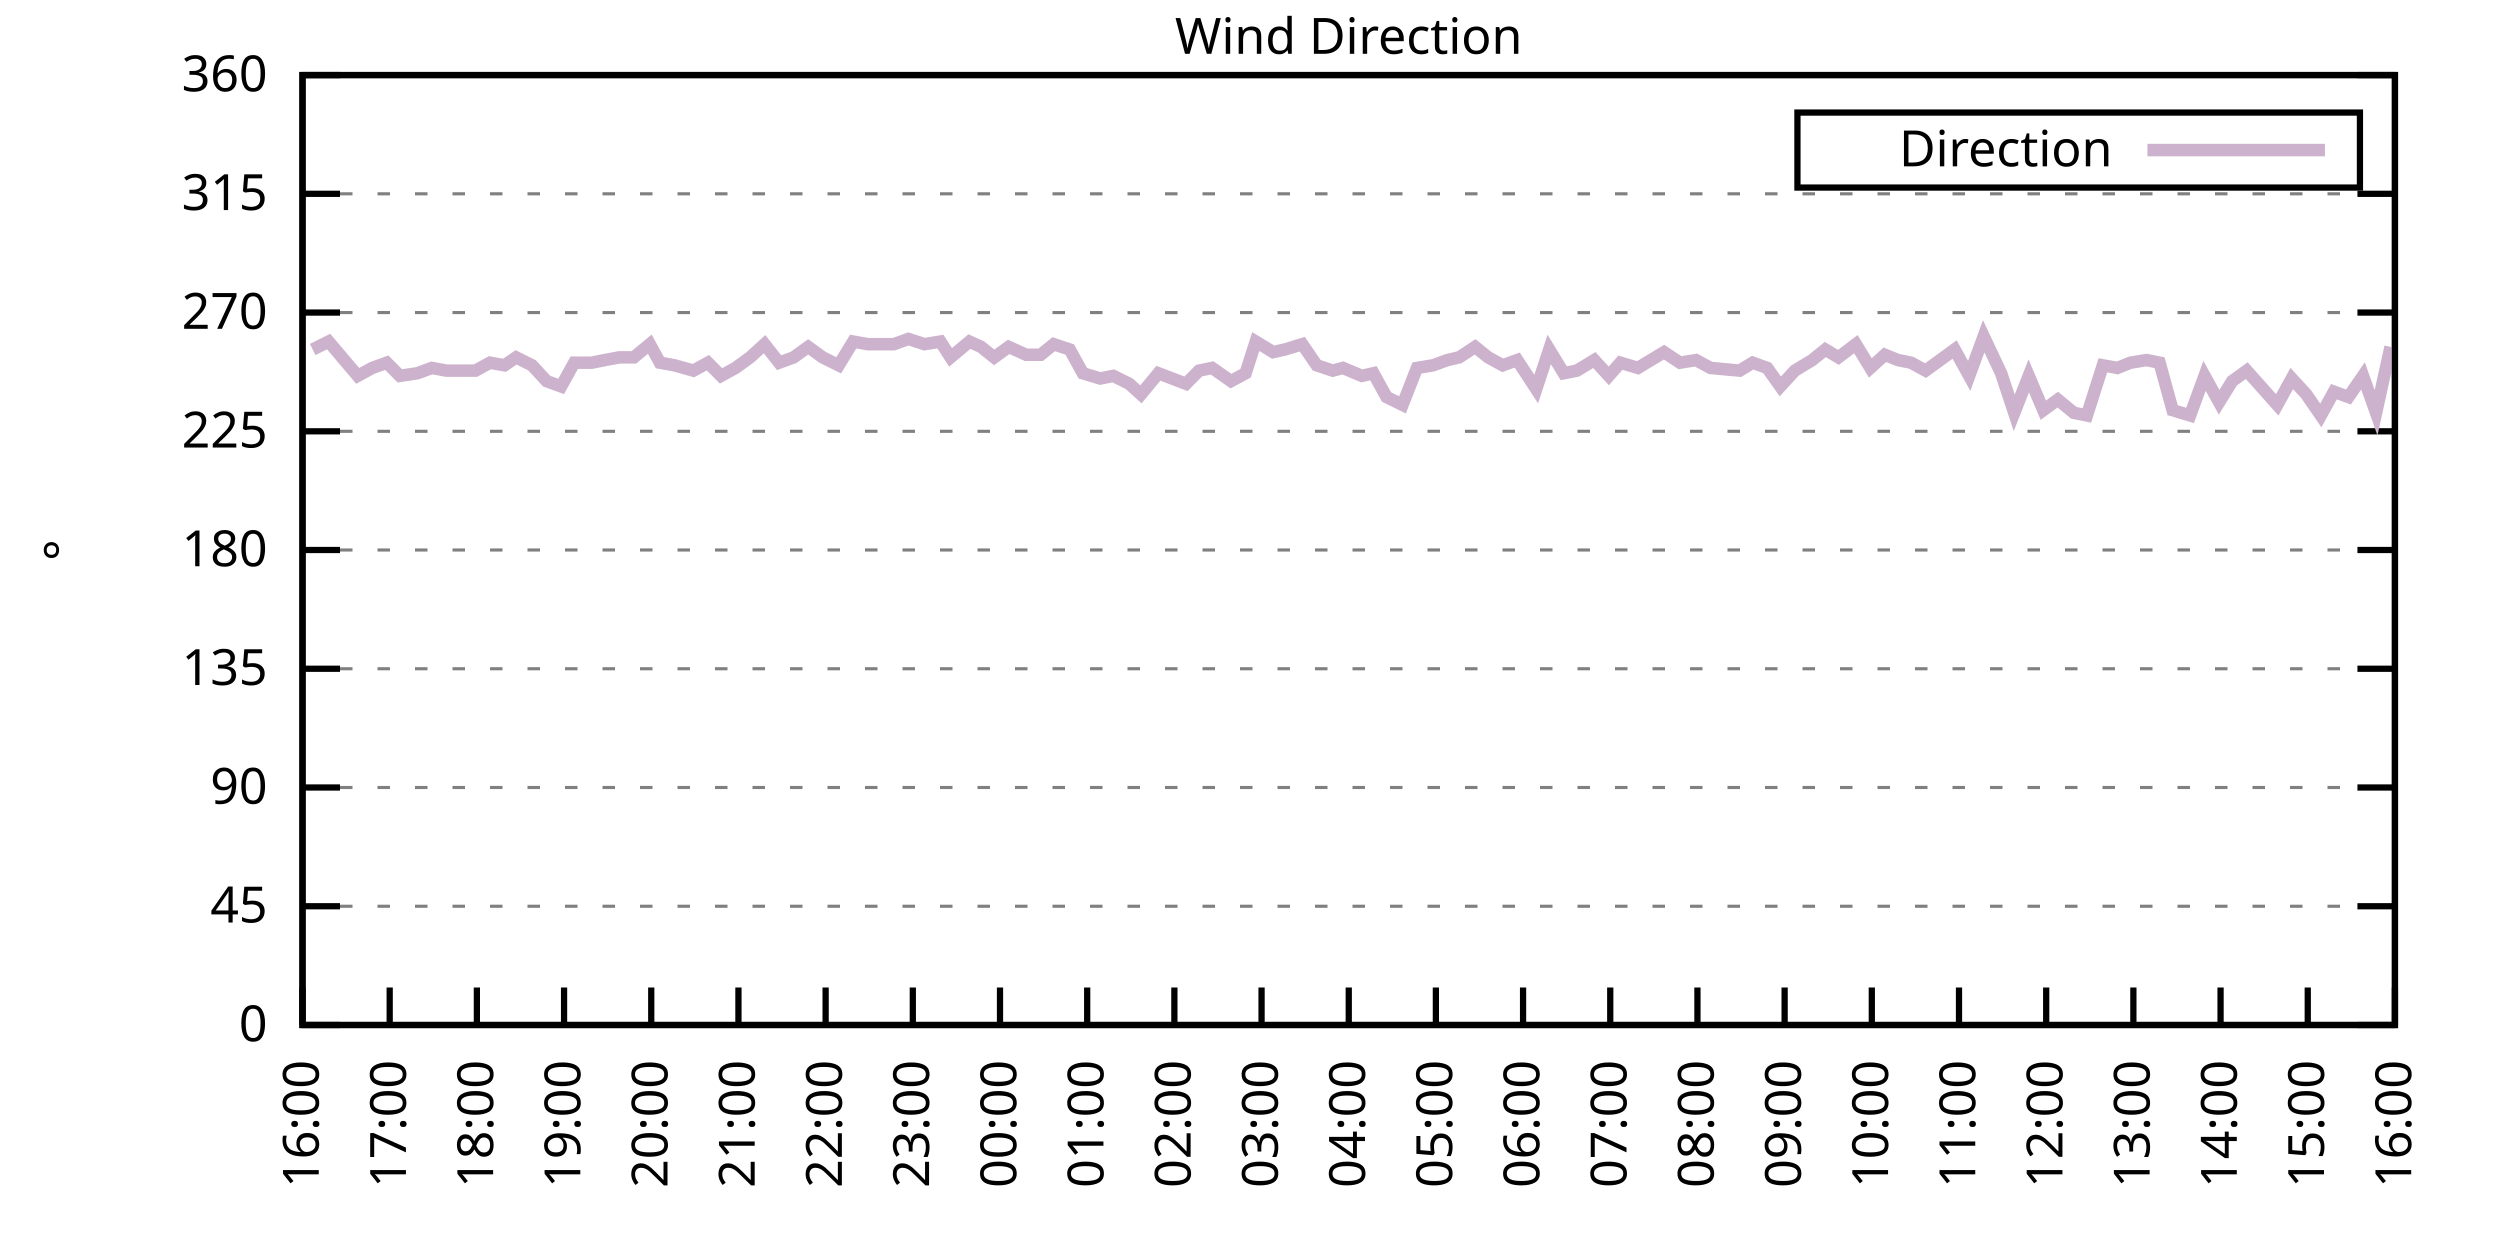
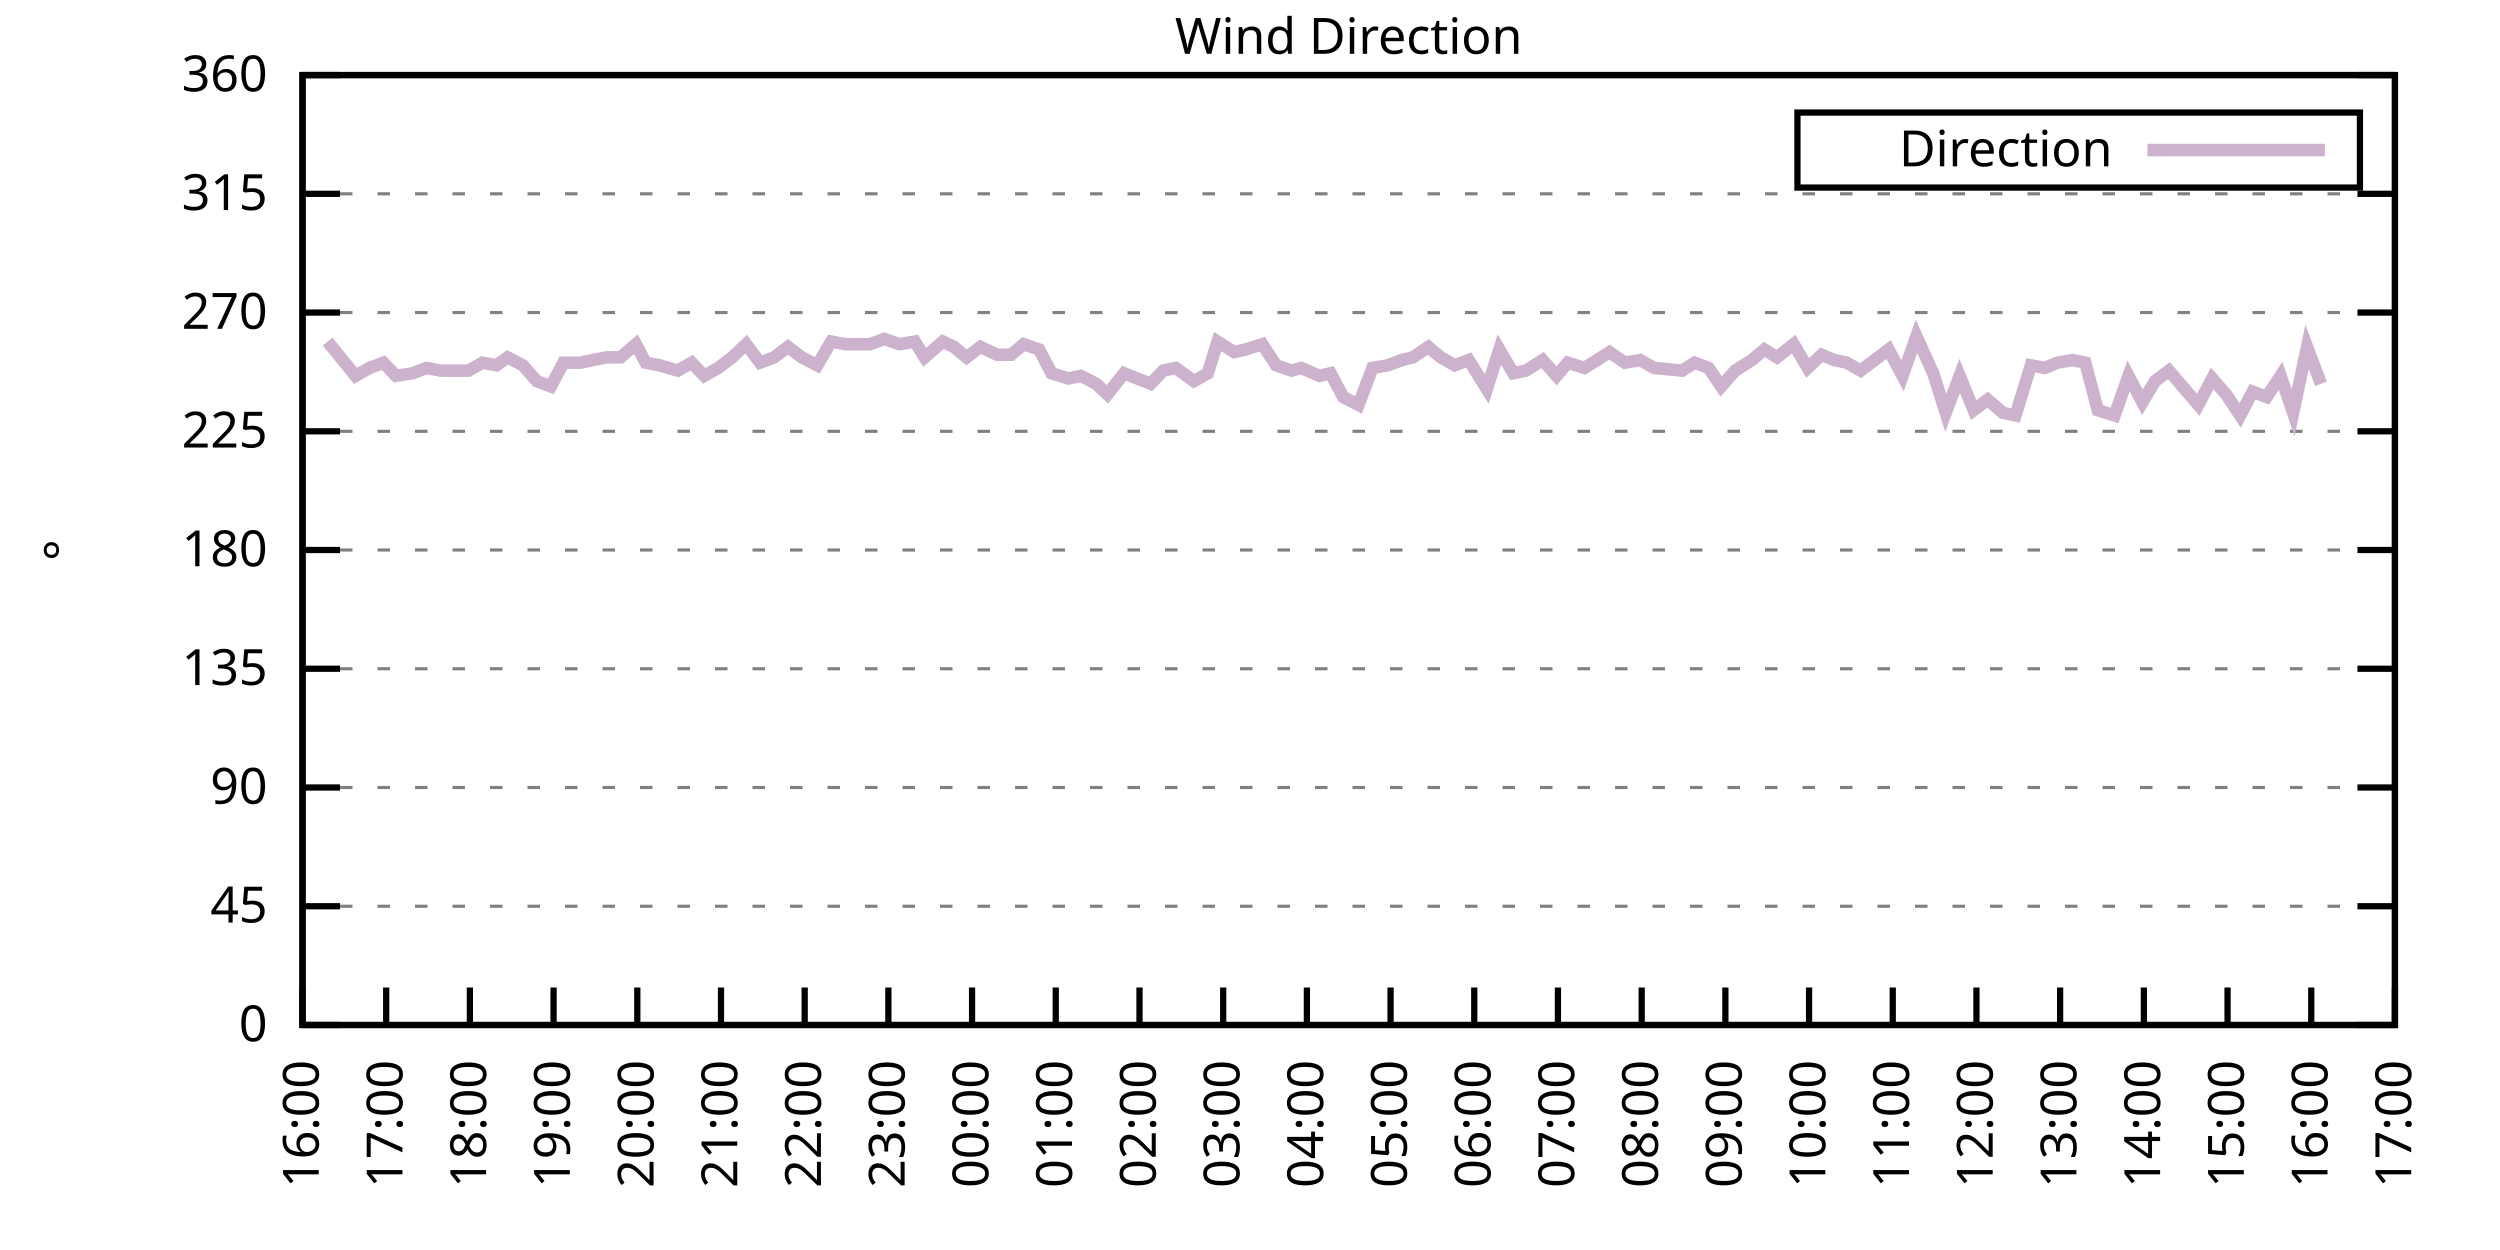
<svg xmlns="http://www.w3.org/2000/svg" xmlns:xlink="http://www.w3.org/1999/xlink" width="400" height="200" viewBox="0 0 400 200">
  <g id="gnuplot_canvas">
    <rect x="0" y="0" width="400" height="200" fill="none" />
    <defs>
      <circle id="gpDot" r="0.5" stroke-width="0.5" stroke="currentColor" />
      <path id="gpPt0" stroke-width="0.333" stroke="currentColor" d="M-1,0 h2 M0,-1 v2" />
      <path id="gpPt1" stroke-width="0.333" stroke="currentColor" d="M-1,-1 L1,1 M1,-1 L-1,1" />
      <path id="gpPt2" stroke-width="0.333" stroke="currentColor" d="M-1,0 L1,0 M0,-1 L0,1 M-1,-1 L1,1 M-1,1 L1,-1" />
      <rect id="gpPt3" stroke-width="0.333" stroke="currentColor" x="-1" y="-1" width="2" height="2" />
      <rect id="gpPt4" stroke-width="0.333" stroke="currentColor" fill="currentColor" x="-1" y="-1" width="2" height="2" />
      <circle id="gpPt5" stroke-width="0.333" stroke="currentColor" cx="0" cy="0" r="1" />
      <use xlink:href="#gpPt5" id="gpPt6" fill="currentColor" stroke="none" />
      <path id="gpPt7" stroke-width="0.333" stroke="currentColor" d="M0,-1.33 L-1.33,0.67 L1.33,0.67 z" />
      <use xlink:href="#gpPt7" id="gpPt8" fill="currentColor" stroke="none" />
      <use xlink:href="#gpPt7" id="gpPt9" stroke="currentColor" transform="rotate(180)" />
      <use xlink:href="#gpPt9" id="gpPt10" fill="currentColor" stroke="none" />
      <use xlink:href="#gpPt3" id="gpPt11" stroke="currentColor" transform="rotate(45)" />
      <use xlink:href="#gpPt11" id="gpPt12" fill="currentColor" stroke="none" />
      <path id="gpPt13" stroke-width="0.333" stroke="currentColor" d="M0,1.330 L1.265,0.411 L0.782,-1.067 L-0.782,-1.076 L-1.265,0.411 z" />
      <use xlink:href="#gpPt13" id="gpPt14" fill="currentColor" stroke="none" />
      <filter id="textbox" filterUnits="objectBoundingBox" x="0" y="0" height="1" width="1">
        <feFlood flood-color="white" flood-opacity="1" result="bgnd" />
        <feComposite in="SourceGraphic" in2="bgnd" operator="atop" />
      </filter>
      <filter id="greybox" filterUnits="objectBoundingBox" x="0" y="0" height="1" width="1">
        <feFlood flood-color="lightgrey" flood-opacity="1" result="grey" />
        <feComposite in="SourceGraphic" in2="grey" operator="atop" />
      </filter>
    </defs>
    <g fill="none" color="white" stroke="currentColor" stroke-width="1.00" stroke-linecap="butt" stroke-linejoin="miter">
</g>
    <g fill="none" color="black" stroke="currentColor" stroke-width="1.00" stroke-linecap="butt" stroke-linejoin="miter">
      <g stroke="none" shape-rendering="crispEdges">
        <polygon fill="rgb(255, 255, 255)" points="48.40,164.00 383.18,164.00 383.18,12.02 48.40,12.02 " />
      </g>
    </g>
    <g fill="none" color="black" stroke="currentColor" stroke-width="1.00" stroke-linecap="butt" stroke-linejoin="miter">
</g>
    <g fill="none" color="black" stroke="black" stroke-width="0.50" stroke-linecap="butt" stroke-linejoin="miter">
</g>
    <g fill="none" color="gray" stroke="currentColor" stroke-width="0.50" stroke-linecap="butt" stroke-linejoin="miter">
      <path stroke="gray" stroke-dasharray="2,4" class="gridline" d="M48.40,164.00 L383.19,164.00  " />
    </g>
    <g fill="none" color="gray" stroke="gray" stroke-width="1.00" stroke-linecap="butt" stroke-linejoin="miter">
</g>
    <g fill="none" color="black" stroke="currentColor" stroke-width="1.00" stroke-linecap="butt" stroke-linejoin="miter">
      <path stroke="black" d="M48.40,164.00 L54.40,164.00 M383.19,164.00 L377.19,164.00  " />
      <g transform="translate(42.80,166.60)" stroke="none" fill="black" font-family="Sans" font-size="8.00" text-anchor="end">
        <text>
          <tspan font-family="Sans"> 0</tspan>
        </text>
      </g>
    </g>
    <g fill="none" color="black" stroke="currentColor" stroke-width="1.00" stroke-linecap="butt" stroke-linejoin="miter">
</g>
    <g fill="none" color="black" stroke="black" stroke-width="0.50" stroke-linecap="butt" stroke-linejoin="miter">
</g>
    <g fill="none" color="gray" stroke="currentColor" stroke-width="0.50" stroke-linecap="butt" stroke-linejoin="miter">
      <path stroke="gray" stroke-dasharray="2,4" class="gridline" d="M48.40,145.00 L383.19,145.00  " />
    </g>
    <g fill="none" color="gray" stroke="gray" stroke-width="1.00" stroke-linecap="butt" stroke-linejoin="miter">
</g>
    <g fill="none" color="black" stroke="currentColor" stroke-width="1.00" stroke-linecap="butt" stroke-linejoin="miter">
      <path stroke="black" d="M48.40,145.00 L54.40,145.00 M383.19,145.00 L377.19,145.00  " />
      <g transform="translate(42.80,147.60)" stroke="none" fill="black" font-family="Sans" font-size="8.00" text-anchor="end">
        <text>
          <tspan font-family="Sans"> 45</tspan>
        </text>
      </g>
    </g>
    <g fill="none" color="black" stroke="currentColor" stroke-width="1.00" stroke-linecap="butt" stroke-linejoin="miter">
</g>
    <g fill="none" color="black" stroke="black" stroke-width="0.50" stroke-linecap="butt" stroke-linejoin="miter">
</g>
    <g fill="none" color="gray" stroke="currentColor" stroke-width="0.50" stroke-linecap="butt" stroke-linejoin="miter">
      <path stroke="gray" stroke-dasharray="2,4" class="gridline" d="M48.40,126.00 L383.19,126.00  " />
    </g>
    <g fill="none" color="gray" stroke="gray" stroke-width="1.00" stroke-linecap="butt" stroke-linejoin="miter">
</g>
    <g fill="none" color="black" stroke="currentColor" stroke-width="1.00" stroke-linecap="butt" stroke-linejoin="miter">
      <path stroke="black" d="M48.40,126.00 L54.40,126.00 M383.19,126.00 L377.19,126.00  " />
      <g transform="translate(42.80,128.60)" stroke="none" fill="black" font-family="Sans" font-size="8.00" text-anchor="end">
        <text>
          <tspan font-family="Sans"> 90</tspan>
        </text>
      </g>
    </g>
    <g fill="none" color="black" stroke="currentColor" stroke-width="1.00" stroke-linecap="butt" stroke-linejoin="miter">
</g>
    <g fill="none" color="black" stroke="black" stroke-width="0.50" stroke-linecap="butt" stroke-linejoin="miter">
</g>
    <g fill="none" color="gray" stroke="currentColor" stroke-width="0.50" stroke-linecap="butt" stroke-linejoin="miter">
      <path stroke="gray" stroke-dasharray="2,4" class="gridline" d="M48.40,107.00 L383.19,107.00  " />
    </g>
    <g fill="none" color="gray" stroke="gray" stroke-width="1.00" stroke-linecap="butt" stroke-linejoin="miter">
</g>
    <g fill="none" color="black" stroke="currentColor" stroke-width="1.00" stroke-linecap="butt" stroke-linejoin="miter">
      <path stroke="black" d="M48.40,107.00 L54.40,107.00 M383.19,107.00 L377.19,107.00  " />
      <g transform="translate(42.80,109.60)" stroke="none" fill="black" font-family="Sans" font-size="8.00" text-anchor="end">
        <text>
          <tspan font-family="Sans"> 135</tspan>
        </text>
      </g>
    </g>
    <g fill="none" color="black" stroke="currentColor" stroke-width="1.00" stroke-linecap="butt" stroke-linejoin="miter">
</g>
    <g fill="none" color="black" stroke="black" stroke-width="0.50" stroke-linecap="butt" stroke-linejoin="miter">
</g>
    <g fill="none" color="gray" stroke="currentColor" stroke-width="0.50" stroke-linecap="butt" stroke-linejoin="miter">
      <path stroke="gray" stroke-dasharray="2,4" class="gridline" d="M48.40,88.00 L383.19,88.00  " />
    </g>
    <g fill="none" color="gray" stroke="gray" stroke-width="1.00" stroke-linecap="butt" stroke-linejoin="miter">
</g>
    <g fill="none" color="black" stroke="currentColor" stroke-width="1.00" stroke-linecap="butt" stroke-linejoin="miter">
      <path stroke="black" d="M48.40,88.00 L54.40,88.00 M383.19,88.00 L377.19,88.00  " />
      <g transform="translate(42.80,90.60)" stroke="none" fill="black" font-family="Sans" font-size="8.00" text-anchor="end">
        <text>
          <tspan font-family="Sans"> 180</tspan>
        </text>
      </g>
    </g>
    <g fill="none" color="black" stroke="currentColor" stroke-width="1.00" stroke-linecap="butt" stroke-linejoin="miter">
</g>
    <g fill="none" color="black" stroke="black" stroke-width="0.50" stroke-linecap="butt" stroke-linejoin="miter">
</g>
    <g fill="none" color="gray" stroke="currentColor" stroke-width="0.50" stroke-linecap="butt" stroke-linejoin="miter">
      <path stroke="gray" stroke-dasharray="2,4" class="gridline" d="M48.40,69.01 L383.19,69.01  " />
    </g>
    <g fill="none" color="gray" stroke="gray" stroke-width="1.00" stroke-linecap="butt" stroke-linejoin="miter">
</g>
    <g fill="none" color="black" stroke="currentColor" stroke-width="1.00" stroke-linecap="butt" stroke-linejoin="miter">
      <path stroke="black" d="M48.40,69.01 L54.40,69.01 M383.19,69.01 L377.19,69.01  " />
      <g transform="translate(42.80,71.61)" stroke="none" fill="black" font-family="Sans" font-size="8.00" text-anchor="end">
        <text>
          <tspan font-family="Sans"> 225</tspan>
        </text>
      </g>
    </g>
    <g fill="none" color="black" stroke="currentColor" stroke-width="1.00" stroke-linecap="butt" stroke-linejoin="miter">
</g>
    <g fill="none" color="black" stroke="black" stroke-width="0.50" stroke-linecap="butt" stroke-linejoin="miter">
</g>
    <g fill="none" color="gray" stroke="currentColor" stroke-width="0.50" stroke-linecap="butt" stroke-linejoin="miter">
      <path stroke="gray" stroke-dasharray="2,4" class="gridline" d="M48.40,50.01 L383.19,50.01  " />
    </g>
    <g fill="none" color="gray" stroke="gray" stroke-width="1.00" stroke-linecap="butt" stroke-linejoin="miter">
</g>
    <g fill="none" color="black" stroke="currentColor" stroke-width="1.00" stroke-linecap="butt" stroke-linejoin="miter">
      <path stroke="black" d="M48.40,50.01 L54.40,50.01 M383.19,50.01 L377.19,50.01  " />
      <g transform="translate(42.80,52.61)" stroke="none" fill="black" font-family="Sans" font-size="8.00" text-anchor="end">
        <text>
          <tspan font-family="Sans"> 270</tspan>
        </text>
      </g>
    </g>
    <g fill="none" color="black" stroke="currentColor" stroke-width="1.00" stroke-linecap="butt" stroke-linejoin="miter">
</g>
    <g fill="none" color="black" stroke="black" stroke-width="0.50" stroke-linecap="butt" stroke-linejoin="miter">
</g>
    <g fill="none" color="gray" stroke="currentColor" stroke-width="0.50" stroke-linecap="butt" stroke-linejoin="miter">
      <path stroke="gray" stroke-dasharray="2,4" class="gridline" d="M48.40,31.01 L383.19,31.01  " />
    </g>
    <g fill="none" color="gray" stroke="gray" stroke-width="1.00" stroke-linecap="butt" stroke-linejoin="miter">
</g>
    <g fill="none" color="black" stroke="currentColor" stroke-width="1.00" stroke-linecap="butt" stroke-linejoin="miter">
      <path stroke="black" d="M48.40,31.01 L54.40,31.01 M383.19,31.01 L377.19,31.01  " />
      <g transform="translate(42.80,33.61)" stroke="none" fill="black" font-family="Sans" font-size="8.00" text-anchor="end">
        <text>
          <tspan font-family="Sans"> 315</tspan>
        </text>
      </g>
    </g>
    <g fill="none" color="black" stroke="currentColor" stroke-width="1.00" stroke-linecap="butt" stroke-linejoin="miter">
</g>
    <g fill="none" color="black" stroke="black" stroke-width="0.50" stroke-linecap="butt" stroke-linejoin="miter">
</g>
    <g fill="none" color="gray" stroke="currentColor" stroke-width="0.50" stroke-linecap="butt" stroke-linejoin="miter">
      <path stroke="gray" stroke-dasharray="2,4" class="gridline" d="M48.40,12.01 L383.19,12.01  " />
    </g>
    <g fill="none" color="gray" stroke="gray" stroke-width="1.00" stroke-linecap="butt" stroke-linejoin="miter">
</g>
    <g fill="none" color="black" stroke="currentColor" stroke-width="1.00" stroke-linecap="butt" stroke-linejoin="miter">
      <path stroke="black" d="M48.40,12.01 L54.40,12.01 M383.19,12.01 L377.19,12.01  " />
      <g transform="translate(42.80,14.61)" stroke="none" fill="black" font-family="Sans" font-size="8.00" text-anchor="end">
        <text>
          <tspan font-family="Sans"> 360</tspan>
        </text>
      </g>
    </g>
    <g fill="none" color="black" stroke="currentColor" stroke-width="1.00" stroke-linecap="butt" stroke-linejoin="miter">
      <path stroke="black" d="M48.40,164.00 L48.40,158.00  " />
      <g transform="translate(51.00,169.60) rotate(270.00)" stroke="none" fill="black" font-family="Sans" font-size="8.00" text-anchor="end">
        <text>
          <tspan font-family="Sans">16:00</tspan>
        </text>
      </g>
    </g>
    <g fill="none" color="black" stroke="currentColor" stroke-width="1.00" stroke-linecap="butt" stroke-linejoin="miter">
-       <path stroke="black" d="M62.35,164.00 L62.35,158.00  " />
-       <g transform="translate(64.95,169.60) rotate(270.00)" stroke="none" fill="black" font-family="Sans" font-size="8.00" text-anchor="end">
+       <path stroke="black" d="M61.79,164.00 L61.79,158.00  " />
+       <g transform="translate(64.39,169.60) rotate(270.00)" stroke="none" fill="black" font-family="Sans" font-size="8.00" text-anchor="end">
        <text>
          <tspan font-family="Sans">17:00</tspan>
        </text>
      </g>
    </g>
    <g fill="none" color="black" stroke="currentColor" stroke-width="1.00" stroke-linecap="butt" stroke-linejoin="miter">
-       <path stroke="black" d="M76.30,164.00 L76.30,158.00  " />
-       <g transform="translate(78.90,169.60) rotate(270.00)" stroke="none" fill="black" font-family="Sans" font-size="8.00" text-anchor="end">
+       <path stroke="black" d="M75.18,164.00 L75.18,158.00  " />
+       <g transform="translate(77.78,169.60) rotate(270.00)" stroke="none" fill="black" font-family="Sans" font-size="8.00" text-anchor="end">
        <text>
          <tspan font-family="Sans">18:00</tspan>
        </text>
      </g>
    </g>
    <g fill="none" color="black" stroke="currentColor" stroke-width="1.00" stroke-linecap="butt" stroke-linejoin="miter">
-       <path stroke="black" d="M90.25,164.00 L90.25,158.00  " />
-       <g transform="translate(92.85,169.60) rotate(270.00)" stroke="none" fill="black" font-family="Sans" font-size="8.00" text-anchor="end">
+       <path stroke="black" d="M88.57,164.00 L88.57,158.00  " />
+       <g transform="translate(91.17,169.60) rotate(270.00)" stroke="none" fill="black" font-family="Sans" font-size="8.00" text-anchor="end">
        <text>
          <tspan font-family="Sans">19:00</tspan>
        </text>
      </g>
    </g>
    <g fill="none" color="black" stroke="currentColor" stroke-width="1.00" stroke-linecap="butt" stroke-linejoin="miter">
-       <path stroke="black" d="M104.20,164.00 L104.20,158.00  " />
-       <g transform="translate(106.80,169.60) rotate(270.00)" stroke="none" fill="black" font-family="Sans" font-size="8.00" text-anchor="end">
+       <path stroke="black" d="M101.97,164.00 L101.97,158.00  " />
+       <g transform="translate(104.57,169.60) rotate(270.00)" stroke="none" fill="black" font-family="Sans" font-size="8.00" text-anchor="end">
        <text>
          <tspan font-family="Sans">20:00</tspan>
        </text>
      </g>
    </g>
    <g fill="none" color="black" stroke="currentColor" stroke-width="1.00" stroke-linecap="butt" stroke-linejoin="miter">
-       <path stroke="black" d="M118.15,164.00 L118.15,158.00  " />
-       <g transform="translate(120.75,169.60) rotate(270.00)" stroke="none" fill="black" font-family="Sans" font-size="8.00" text-anchor="end">
+       <path stroke="black" d="M115.36,164.00 L115.36,158.00  " />
+       <g transform="translate(117.96,169.60) rotate(270.00)" stroke="none" fill="black" font-family="Sans" font-size="8.00" text-anchor="end">
        <text>
          <tspan font-family="Sans">21:00</tspan>
        </text>
      </g>
    </g>
    <g fill="none" color="black" stroke="currentColor" stroke-width="1.00" stroke-linecap="butt" stroke-linejoin="miter">
-       <path stroke="black" d="M132.10,164.00 L132.10,158.00  " />
-       <g transform="translate(134.70,169.60) rotate(270.00)" stroke="none" fill="black" font-family="Sans" font-size="8.00" text-anchor="end">
+       <path stroke="black" d="M128.75,164.00 L128.75,158.00  " />
+       <g transform="translate(131.35,169.60) rotate(270.00)" stroke="none" fill="black" font-family="Sans" font-size="8.00" text-anchor="end">
        <text>
          <tspan font-family="Sans">22:00</tspan>
        </text>
      </g>
    </g>
    <g fill="none" color="black" stroke="currentColor" stroke-width="1.00" stroke-linecap="butt" stroke-linejoin="miter">
-       <path stroke="black" d="M146.05,164.00 L146.05,158.00  " />
-       <g transform="translate(148.65,169.60) rotate(270.00)" stroke="none" fill="black" font-family="Sans" font-size="8.00" text-anchor="end">
+       <path stroke="black" d="M142.14,164.00 L142.14,158.00  " />
+       <g transform="translate(144.74,169.60) rotate(270.00)" stroke="none" fill="black" font-family="Sans" font-size="8.00" text-anchor="end">
        <text>
          <tspan font-family="Sans">23:00</tspan>
        </text>
      </g>
    </g>
    <g fill="none" color="black" stroke="currentColor" stroke-width="1.00" stroke-linecap="butt" stroke-linejoin="miter">
-       <path stroke="black" d="M160.00,164.00 L160.00,158.00  " />
-       <g transform="translate(162.60,169.60) rotate(270.00)" stroke="none" fill="black" font-family="Sans" font-size="8.00" text-anchor="end">
+       <path stroke="black" d="M155.53,164.00 L155.53,158.00  " />
+       <g transform="translate(158.13,169.60) rotate(270.00)" stroke="none" fill="black" font-family="Sans" font-size="8.00" text-anchor="end">
        <text>
          <tspan font-family="Sans">00:00</tspan>
        </text>
      </g>
    </g>
    <g fill="none" color="black" stroke="currentColor" stroke-width="1.00" stroke-linecap="butt" stroke-linejoin="miter">
-       <path stroke="black" d="M173.95,164.00 L173.95,158.00  " />
-       <g transform="translate(176.55,169.60) rotate(270.00)" stroke="none" fill="black" font-family="Sans" font-size="8.00" text-anchor="end">
+       <path stroke="black" d="M168.92,164.00 L168.92,158.00  " />
+       <g transform="translate(171.52,169.60) rotate(270.00)" stroke="none" fill="black" font-family="Sans" font-size="8.00" text-anchor="end">
        <text>
          <tspan font-family="Sans">01:00</tspan>
        </text>
      </g>
    </g>
    <g fill="none" color="black" stroke="currentColor" stroke-width="1.00" stroke-linecap="butt" stroke-linejoin="miter">
-       <path stroke="black" d="M187.90,164.00 L187.90,158.00  " />
-       <g transform="translate(190.50,169.60) rotate(270.00)" stroke="none" fill="black" font-family="Sans" font-size="8.00" text-anchor="end">
+       <path stroke="black" d="M182.32,164.00 L182.32,158.00  " />
+       <g transform="translate(184.92,169.60) rotate(270.00)" stroke="none" fill="black" font-family="Sans" font-size="8.00" text-anchor="end">
        <text>
          <tspan font-family="Sans">02:00</tspan>
        </text>
      </g>
    </g>
    <g fill="none" color="black" stroke="currentColor" stroke-width="1.00" stroke-linecap="butt" stroke-linejoin="miter">
-       <path stroke="black" d="M201.85,164.00 L201.85,158.00  " />
-       <g transform="translate(204.45,169.60) rotate(270.00)" stroke="none" fill="black" font-family="Sans" font-size="8.00" text-anchor="end">
+       <path stroke="black" d="M195.71,164.00 L195.71,158.00  " />
+       <g transform="translate(198.31,169.60) rotate(270.00)" stroke="none" fill="black" font-family="Sans" font-size="8.00" text-anchor="end">
        <text>
          <tspan font-family="Sans">03:00</tspan>
        </text>
      </g>
    </g>
    <g fill="none" color="black" stroke="currentColor" stroke-width="1.00" stroke-linecap="butt" stroke-linejoin="miter">
-       <path stroke="black" d="M215.80,164.00 L215.80,158.00  " />
-       <g transform="translate(218.40,169.60) rotate(270.00)" stroke="none" fill="black" font-family="Sans" font-size="8.00" text-anchor="end">
+       <path stroke="black" d="M209.10,164.00 L209.10,158.00  " />
+       <g transform="translate(211.70,169.60) rotate(270.00)" stroke="none" fill="black" font-family="Sans" font-size="8.00" text-anchor="end">
        <text>
          <tspan font-family="Sans">04:00</tspan>
        </text>
      </g>
    </g>
    <g fill="none" color="black" stroke="currentColor" stroke-width="1.00" stroke-linecap="butt" stroke-linejoin="miter">
-       <path stroke="black" d="M229.74,164.00 L229.74,158.00  " />
-       <g transform="translate(232.34,169.60) rotate(270.00)" stroke="none" fill="black" font-family="Sans" font-size="8.00" text-anchor="end">
+       <path stroke="black" d="M222.49,164.00 L222.49,158.00  " />
+       <g transform="translate(225.09,169.60) rotate(270.00)" stroke="none" fill="black" font-family="Sans" font-size="8.00" text-anchor="end">
        <text>
          <tspan font-family="Sans">05:00</tspan>
        </text>
      </g>
    </g>
    <g fill="none" color="black" stroke="currentColor" stroke-width="1.00" stroke-linecap="butt" stroke-linejoin="miter">
-       <path stroke="black" d="M243.69,164.00 L243.69,158.00  " />
-       <g transform="translate(246.29,169.60) rotate(270.00)" stroke="none" fill="black" font-family="Sans" font-size="8.00" text-anchor="end">
+       <path stroke="black" d="M235.88,164.00 L235.88,158.00  " />
+       <g transform="translate(238.48,169.60) rotate(270.00)" stroke="none" fill="black" font-family="Sans" font-size="8.00" text-anchor="end">
        <text>
          <tspan font-family="Sans">06:00</tspan>
        </text>
      </g>
    </g>
    <g fill="none" color="black" stroke="currentColor" stroke-width="1.00" stroke-linecap="butt" stroke-linejoin="miter">
-       <path stroke="black" d="M257.64,164.00 L257.64,158.00  " />
-       <g transform="translate(260.24,169.60) rotate(270.00)" stroke="none" fill="black" font-family="Sans" font-size="8.00" text-anchor="end">
+       <path stroke="black" d="M249.27,164.00 L249.27,158.00  " />
+       <g transform="translate(251.87,169.60) rotate(270.00)" stroke="none" fill="black" font-family="Sans" font-size="8.00" text-anchor="end">
        <text>
          <tspan font-family="Sans">07:00</tspan>
        </text>
      </g>
    </g>
    <g fill="none" color="black" stroke="currentColor" stroke-width="1.00" stroke-linecap="butt" stroke-linejoin="miter">
-       <path stroke="black" d="M271.59,164.00 L271.59,158.00  " />
-       <g transform="translate(274.19,169.60) rotate(270.00)" stroke="none" fill="black" font-family="Sans" font-size="8.00" text-anchor="end">
+       <path stroke="black" d="M262.67,164.00 L262.67,158.00  " />
+       <g transform="translate(265.27,169.60) rotate(270.00)" stroke="none" fill="black" font-family="Sans" font-size="8.00" text-anchor="end">
        <text>
          <tspan font-family="Sans">08:00</tspan>
        </text>
      </g>
    </g>
    <g fill="none" color="black" stroke="currentColor" stroke-width="1.00" stroke-linecap="butt" stroke-linejoin="miter">
-       <path stroke="black" d="M285.54,164.00 L285.54,158.00  " />
-       <g transform="translate(288.14,169.60) rotate(270.00)" stroke="none" fill="black" font-family="Sans" font-size="8.00" text-anchor="end">
+       <path stroke="black" d="M276.06,164.00 L276.06,158.00  " />
+       <g transform="translate(278.66,169.60) rotate(270.00)" stroke="none" fill="black" font-family="Sans" font-size="8.00" text-anchor="end">
        <text>
          <tspan font-family="Sans">09:00</tspan>
        </text>
      </g>
    </g>
    <g fill="none" color="black" stroke="currentColor" stroke-width="1.00" stroke-linecap="butt" stroke-linejoin="miter">
-       <path stroke="black" d="M299.49,164.00 L299.49,158.00  " />
-       <g transform="translate(302.09,169.60) rotate(270.00)" stroke="none" fill="black" font-family="Sans" font-size="8.00" text-anchor="end">
+       <path stroke="black" d="M289.45,164.00 L289.45,158.00  " />
+       <g transform="translate(292.05,169.60) rotate(270.00)" stroke="none" fill="black" font-family="Sans" font-size="8.00" text-anchor="end">
        <text>
          <tspan font-family="Sans">10:00</tspan>
        </text>
      </g>
    </g>
    <g fill="none" color="black" stroke="currentColor" stroke-width="1.00" stroke-linecap="butt" stroke-linejoin="miter">
-       <path stroke="black" d="M313.44,164.00 L313.44,158.00  " />
-       <g transform="translate(316.04,169.60) rotate(270.00)" stroke="none" fill="black" font-family="Sans" font-size="8.00" text-anchor="end">
+       <path stroke="black" d="M302.84,164.00 L302.84,158.00  " />
+       <g transform="translate(305.44,169.60) rotate(270.00)" stroke="none" fill="black" font-family="Sans" font-size="8.00" text-anchor="end">
        <text>
          <tspan font-family="Sans">11:00</tspan>
        </text>
      </g>
    </g>
    <g fill="none" color="black" stroke="currentColor" stroke-width="1.00" stroke-linecap="butt" stroke-linejoin="miter">
-       <path stroke="black" d="M327.39,164.00 L327.39,158.00  " />
-       <g transform="translate(329.99,169.60) rotate(270.00)" stroke="none" fill="black" font-family="Sans" font-size="8.00" text-anchor="end">
+       <path stroke="black" d="M316.23,164.00 L316.23,158.00  " />
+       <g transform="translate(318.83,169.60) rotate(270.00)" stroke="none" fill="black" font-family="Sans" font-size="8.00" text-anchor="end">
        <text>
          <tspan font-family="Sans">12:00</tspan>
        </text>
      </g>
    </g>
    <g fill="none" color="black" stroke="currentColor" stroke-width="1.00" stroke-linecap="butt" stroke-linejoin="miter">
-       <path stroke="black" d="M341.34,164.00 L341.34,158.00  " />
-       <g transform="translate(343.94,169.60) rotate(270.00)" stroke="none" fill="black" font-family="Sans" font-size="8.00" text-anchor="end">
+       <path stroke="black" d="M329.62,164.00 L329.62,158.00  " />
+       <g transform="translate(332.22,169.60) rotate(270.00)" stroke="none" fill="black" font-family="Sans" font-size="8.00" text-anchor="end">
        <text>
          <tspan font-family="Sans">13:00</tspan>
        </text>
      </g>
    </g>
    <g fill="none" color="black" stroke="currentColor" stroke-width="1.00" stroke-linecap="butt" stroke-linejoin="miter">
-       <path stroke="black" d="M355.29,164.00 L355.29,158.00  " />
-       <g transform="translate(357.89,169.60) rotate(270.00)" stroke="none" fill="black" font-family="Sans" font-size="8.00" text-anchor="end">
+       <path stroke="black" d="M343.02,164.00 L343.02,158.00  " />
+       <g transform="translate(345.62,169.60) rotate(270.00)" stroke="none" fill="black" font-family="Sans" font-size="8.00" text-anchor="end">
        <text>
          <tspan font-family="Sans">14:00</tspan>
        </text>
      </g>
    </g>
    <g fill="none" color="black" stroke="currentColor" stroke-width="1.00" stroke-linecap="butt" stroke-linejoin="miter">
-       <path stroke="black" d="M369.24,164.00 L369.24,158.00  " />
-       <g transform="translate(371.84,169.60) rotate(270.00)" stroke="none" fill="black" font-family="Sans" font-size="8.00" text-anchor="end">
+       <path stroke="black" d="M356.41,164.00 L356.41,158.00  " />
+       <g transform="translate(359.01,169.60) rotate(270.00)" stroke="none" fill="black" font-family="Sans" font-size="8.00" text-anchor="end">
        <text>
          <tspan font-family="Sans">15:00</tspan>
+         </text>
+       </g>
+     </g>
+     <g fill="none" color="black" stroke="currentColor" stroke-width="1.00" stroke-linecap="butt" stroke-linejoin="miter">
+       <path stroke="black" d="M369.80,164.00 L369.80,158.00  " />
+       <g transform="translate(372.40,169.60) rotate(270.00)" stroke="none" fill="black" font-family="Sans" font-size="8.00" text-anchor="end">
+         <text>
+           <tspan font-family="Sans">16:00</tspan>
        </text>
      </g>
    </g>
    <g fill="none" color="black" stroke="currentColor" stroke-width="1.00" stroke-linecap="butt" stroke-linejoin="miter">
      <path stroke="black" d="M383.19,164.00 L383.19,158.00  " />
      <g transform="translate(385.79,169.60) rotate(270.00)" stroke="none" fill="black" font-family="Sans" font-size="8.00" text-anchor="end">
        <text>
-           <tspan font-family="Sans">16:00</tspan>
+           <tspan font-family="Sans">17:00</tspan>
        </text>
      </g>
    </g>
    <g fill="none" color="black" stroke="currentColor" stroke-width="1.00" stroke-linecap="butt" stroke-linejoin="miter">
</g>
    <g fill="none" color="black" stroke="currentColor" stroke-width="1.00" stroke-linecap="butt" stroke-linejoin="miter">
      <path stroke="black" d="M48.40,12.01 L48.40,164.00 L383.19,164.00 L383.19,12.01 L48.40,12.01 Z  " />
    </g>
    <g fill="none" color="black" stroke="currentColor" stroke-width="1.00" stroke-linecap="butt" stroke-linejoin="miter">
</g>
    <g fill="none" color="black" stroke="currentColor" stroke-width="1.00" stroke-linecap="butt" stroke-linejoin="miter">
      <path stroke="black" d="M287.59,30.01 L287.59,18.01 L377.59,18.01 L377.59,30.01 L287.59,30.01 Z  " />
    </g>
    <g id="Wind_direction_plot_1">
      <g fill="none" color="white" stroke="black" stroke-width="2.00" stroke-linecap="butt" stroke-linejoin="miter">
</g>
      <g fill="none" color="black" stroke="currentColor" stroke-width="2.00" stroke-linecap="butt" stroke-linejoin="miter">
        <g transform="translate(337.99,26.61)" stroke="none" fill="black" font-family="Sans" font-size="8.00" text-anchor="end">
          <text>
            <tspan font-family="Sans">Direction</tspan>
          </text>
        </g>
      </g>
      <g fill="none" color="black" stroke="currentColor" stroke-width="2.00" stroke-linecap="butt" stroke-linejoin="miter">
-         <path stroke="rgb(204, 178, 204)" d="M343.59,24.01 L371.99,24.01 M50.03,55.92 L52.58,54.65 L57.23,60.14 L59.56,58.87 L61.88,58.03 L63.98,60.14   L66.77,59.72 L69.09,58.87 L71.42,59.30 L73.51,59.30 L76.07,59.30 L78.39,58.03 L80.72,58.45 L82.58,57.18   L85.13,58.45 L87.46,60.98 L89.78,61.83 L91.88,58.03 L94.67,58.03 L96.76,57.61 L99.08,57.18 L101.41,57.18   L103.97,55.07 L105.59,58.03 L107.92,58.45 L110.94,59.30 L113.27,58.03 L115.36,60.14 L117.68,58.87 L120.01,57.18   L122.33,55.07 L124.66,58.03 L126.98,57.18 L129.31,55.50 L131.63,57.18 L134.19,58.45 L136.51,54.65 L138.84,55.07   L140.93,55.07 L143.02,55.07 L145.35,54.23 L147.91,55.07 L150.46,54.65 L152.09,57.18 L155.11,54.65 L156.97,55.50   L159.07,57.18 L161.39,55.50 L164.18,56.76 L166.51,56.76 L168.60,55.07 L171.16,55.92 L173.25,59.72 L176.04,60.56   L178.13,60.14 L180.69,61.41 L182.55,63.10 L185.34,59.72 L189.76,61.41 L191.85,59.30 L193.94,58.87 L196.96,60.98   L199.29,59.72 L200.92,54.65 L203.71,56.34 L205.57,55.92 L208.36,55.07 L210.68,58.45 L213.24,59.30 L214.87,58.87   L217.89,60.14 L219.75,59.72 L221.84,63.52 L224.40,64.78 L226.72,58.87 L229.28,58.45 L231.60,57.61 L233.46,57.18   L236.02,55.50 L238.11,57.18 L240.44,58.45 L242.76,57.61 L245.79,62.25 L247.88,55.92 L250.20,59.72 L252.30,59.30   L255.09,57.61 L257.41,60.14 L259.27,58.03 L262.06,58.87 L264.15,57.61 L266.25,56.34 L268.80,58.03 L271.36,57.61   L273.69,58.87 L278.34,59.30 L280.43,58.03 L282.75,58.87 L284.85,61.83 L287.17,59.30 L289.96,57.61 L292.05,55.92   L294.15,57.18 L296.94,55.07 L299.26,58.87 L301.58,56.76 L303.68,57.61 L305.77,58.03 L308.09,59.30 L310.42,57.61   L312.74,55.92 L315.07,60.14 L317.39,53.81 L320.18,59.72 L322.28,66.05 L324.60,60.14 L326.93,65.63 L329.25,63.94   L331.81,66.05 L333.90,66.47 L336.46,58.45 L338.78,58.87 L340.88,58.03 L343.43,57.61 L345.53,58.03 L347.62,65.63   L350.41,66.47 L352.73,60.14 L355.06,64.36 L357.15,60.98 L359.48,59.30 L364.36,64.78 L366.68,60.56 L369.01,63.10   L371.33,66.47 L373.43,62.67 L375.75,63.52 L378.08,60.14 L380.17,66.05 L382.49,55.50  " />
+         <path stroke="rgb(204, 178, 204)" d="M343.59,24.01 L371.99,24.01 M52.42,54.65 L56.88,60.14 L59.11,58.87 L61.35,58.03 L63.35,60.14 L66.03,59.72   L68.26,58.87 L70.50,59.30 L72.50,59.30 L74.96,59.30 L77.19,58.03 L79.42,58.45 L81.21,57.18 L83.66,58.45   L85.90,60.98 L88.13,61.83 L90.14,58.03 L92.82,58.03 L94.82,57.61 L97.06,57.18 L99.29,57.18 L101.74,55.07   L103.31,58.03 L105.54,58.45 L108.44,59.30 L110.67,58.03 L112.68,60.14 L114.91,58.87 L117.14,57.18 L119.38,55.07   L121.61,58.03 L123.84,57.18 L126.07,55.50 L128.30,57.18 L130.76,58.45 L132.99,54.65 L135.22,55.07 L137.23,55.07   L139.24,55.07 L141.47,54.23 L143.93,55.07 L146.38,54.65 L147.94,57.18 L150.85,54.65 L152.63,55.50 L154.64,57.18   L156.87,55.50 L159.55,56.76 L161.78,56.76 L163.79,55.07 L166.25,55.92 L168.25,59.72 L170.93,60.56 L172.94,60.14   L175.40,61.41 L177.18,63.10 L179.86,59.72 L184.10,61.41 L186.11,59.30 L188.12,58.87 L191.02,60.98 L193.25,59.72   L194.81,54.65 L197.49,56.34 L199.28,55.92 L201.96,55.07 L204.19,58.45 L206.64,59.30 L208.21,58.87 L211.11,60.14   L212.89,59.72 L214.90,63.52 L217.36,64.78 L219.59,58.87 L222.04,58.45 L224.28,57.61 L226.06,57.18 L228.52,55.50   L230.53,57.18 L232.76,58.45 L234.99,57.61 L237.89,62.25 L239.90,55.92 L242.13,59.72 L244.14,59.30 L246.82,57.61   L249.05,60.14 L250.84,58.03 L253.51,58.87 L255.52,57.61 L257.53,56.34 L259.99,58.03 L262.44,57.61 L264.67,58.87   L269.14,59.30 L271.15,58.03 L273.38,58.87 L275.39,61.83 L277.62,59.30 L280.30,57.61 L282.31,55.92 L284.32,57.18   L286.99,55.07 L289.23,58.87 L291.46,56.76 L293.47,57.61 L295.48,58.03 L297.71,59.30 L299.94,57.61 L302.17,55.92   L304.40,60.14 L306.63,53.81 L309.31,59.72 L311.32,66.05 L313.55,60.14 L315.79,65.63 L318.02,63.94 L320.47,66.05   L322.48,66.47 L324.94,58.45 L327.17,58.87 L329.18,58.03 L331.63,57.61 L333.64,58.03 L335.65,65.63 L338.33,66.47   L340.56,60.14 L342.79,64.36 L344.80,60.98 L347.03,59.30 L351.72,64.78 L353.95,60.56 L356.18,63.10 L358.42,66.47   L360.42,62.67 L362.66,63.52 L364.89,60.14 L366.90,66.05 L369.13,55.50 L371.36,61.41  " />
      </g>
    </g>
    <g fill="none" color="black" stroke="currentColor" stroke-width="2.00" stroke-linecap="butt" stroke-linejoin="miter">
</g>
    <g fill="none" color="black" stroke="black" stroke-width="1.00" stroke-linecap="butt" stroke-linejoin="miter">
</g>
    <g fill="none" color="black" stroke="currentColor" stroke-width="1.00" stroke-linecap="butt" stroke-linejoin="miter">
      <path stroke="black" d="M48.40,12.01 L48.40,164.00 L383.19,164.00 L383.19,12.01 L48.40,12.01 Z  " />
      <g transform="translate(12.80,88.01) rotate(270.00)" stroke="none" fill="black" font-family="Sans" font-size="8.00" text-anchor="middle">
        <text>
          <tspan font-family="Sans">°</tspan>
        </text>
      </g>
    </g>
    <g fill="none" color="black" stroke="currentColor" stroke-width="1.00" stroke-linecap="butt" stroke-linejoin="miter">
</g>
    <g fill="none" color="black" stroke="currentColor" stroke-width="1.00" stroke-linecap="butt" stroke-linejoin="miter">
      <g transform="translate(215.79,8.61)" stroke="none" fill="black" font-family="Sans" font-size="8.00" text-anchor="middle">
        <text>
          <tspan font-family="Sans">Wind Direction</tspan>
        </text>
      </g>
    </g>
    <g fill="none" color="black" stroke="currentColor" stroke-width="1.00" stroke-linecap="butt" stroke-linejoin="miter">
</g>
  </g>
</svg>
